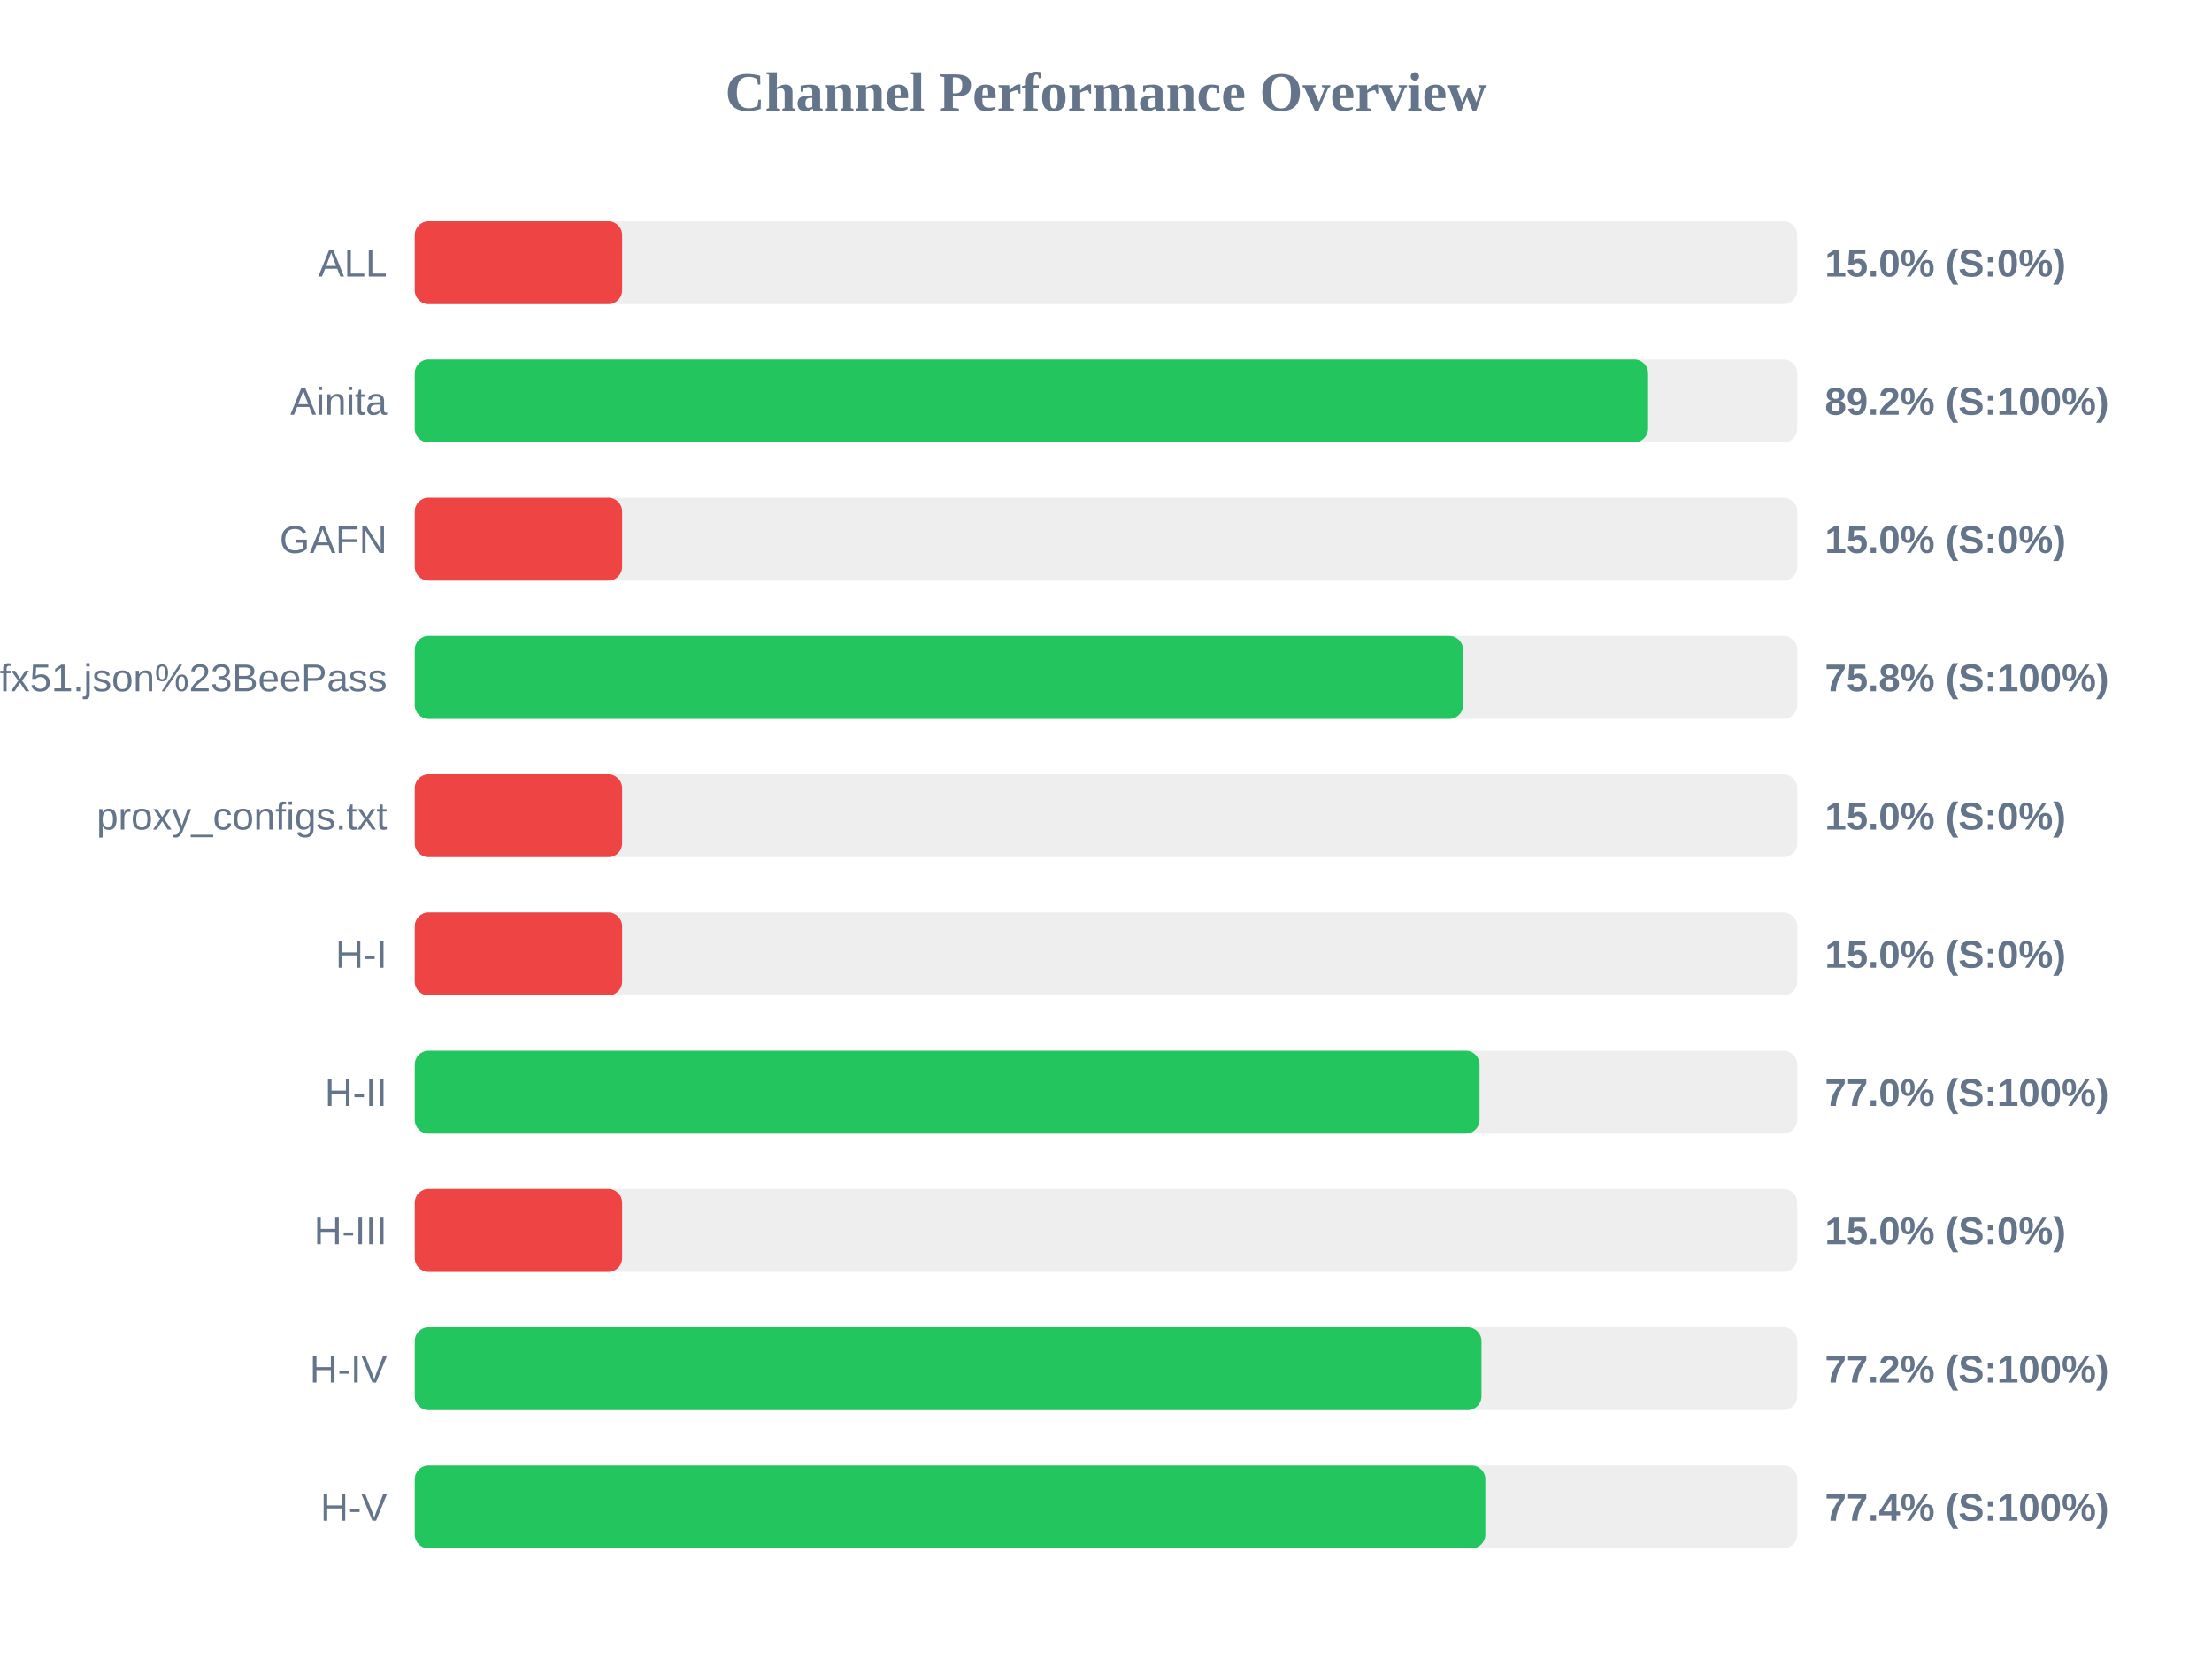
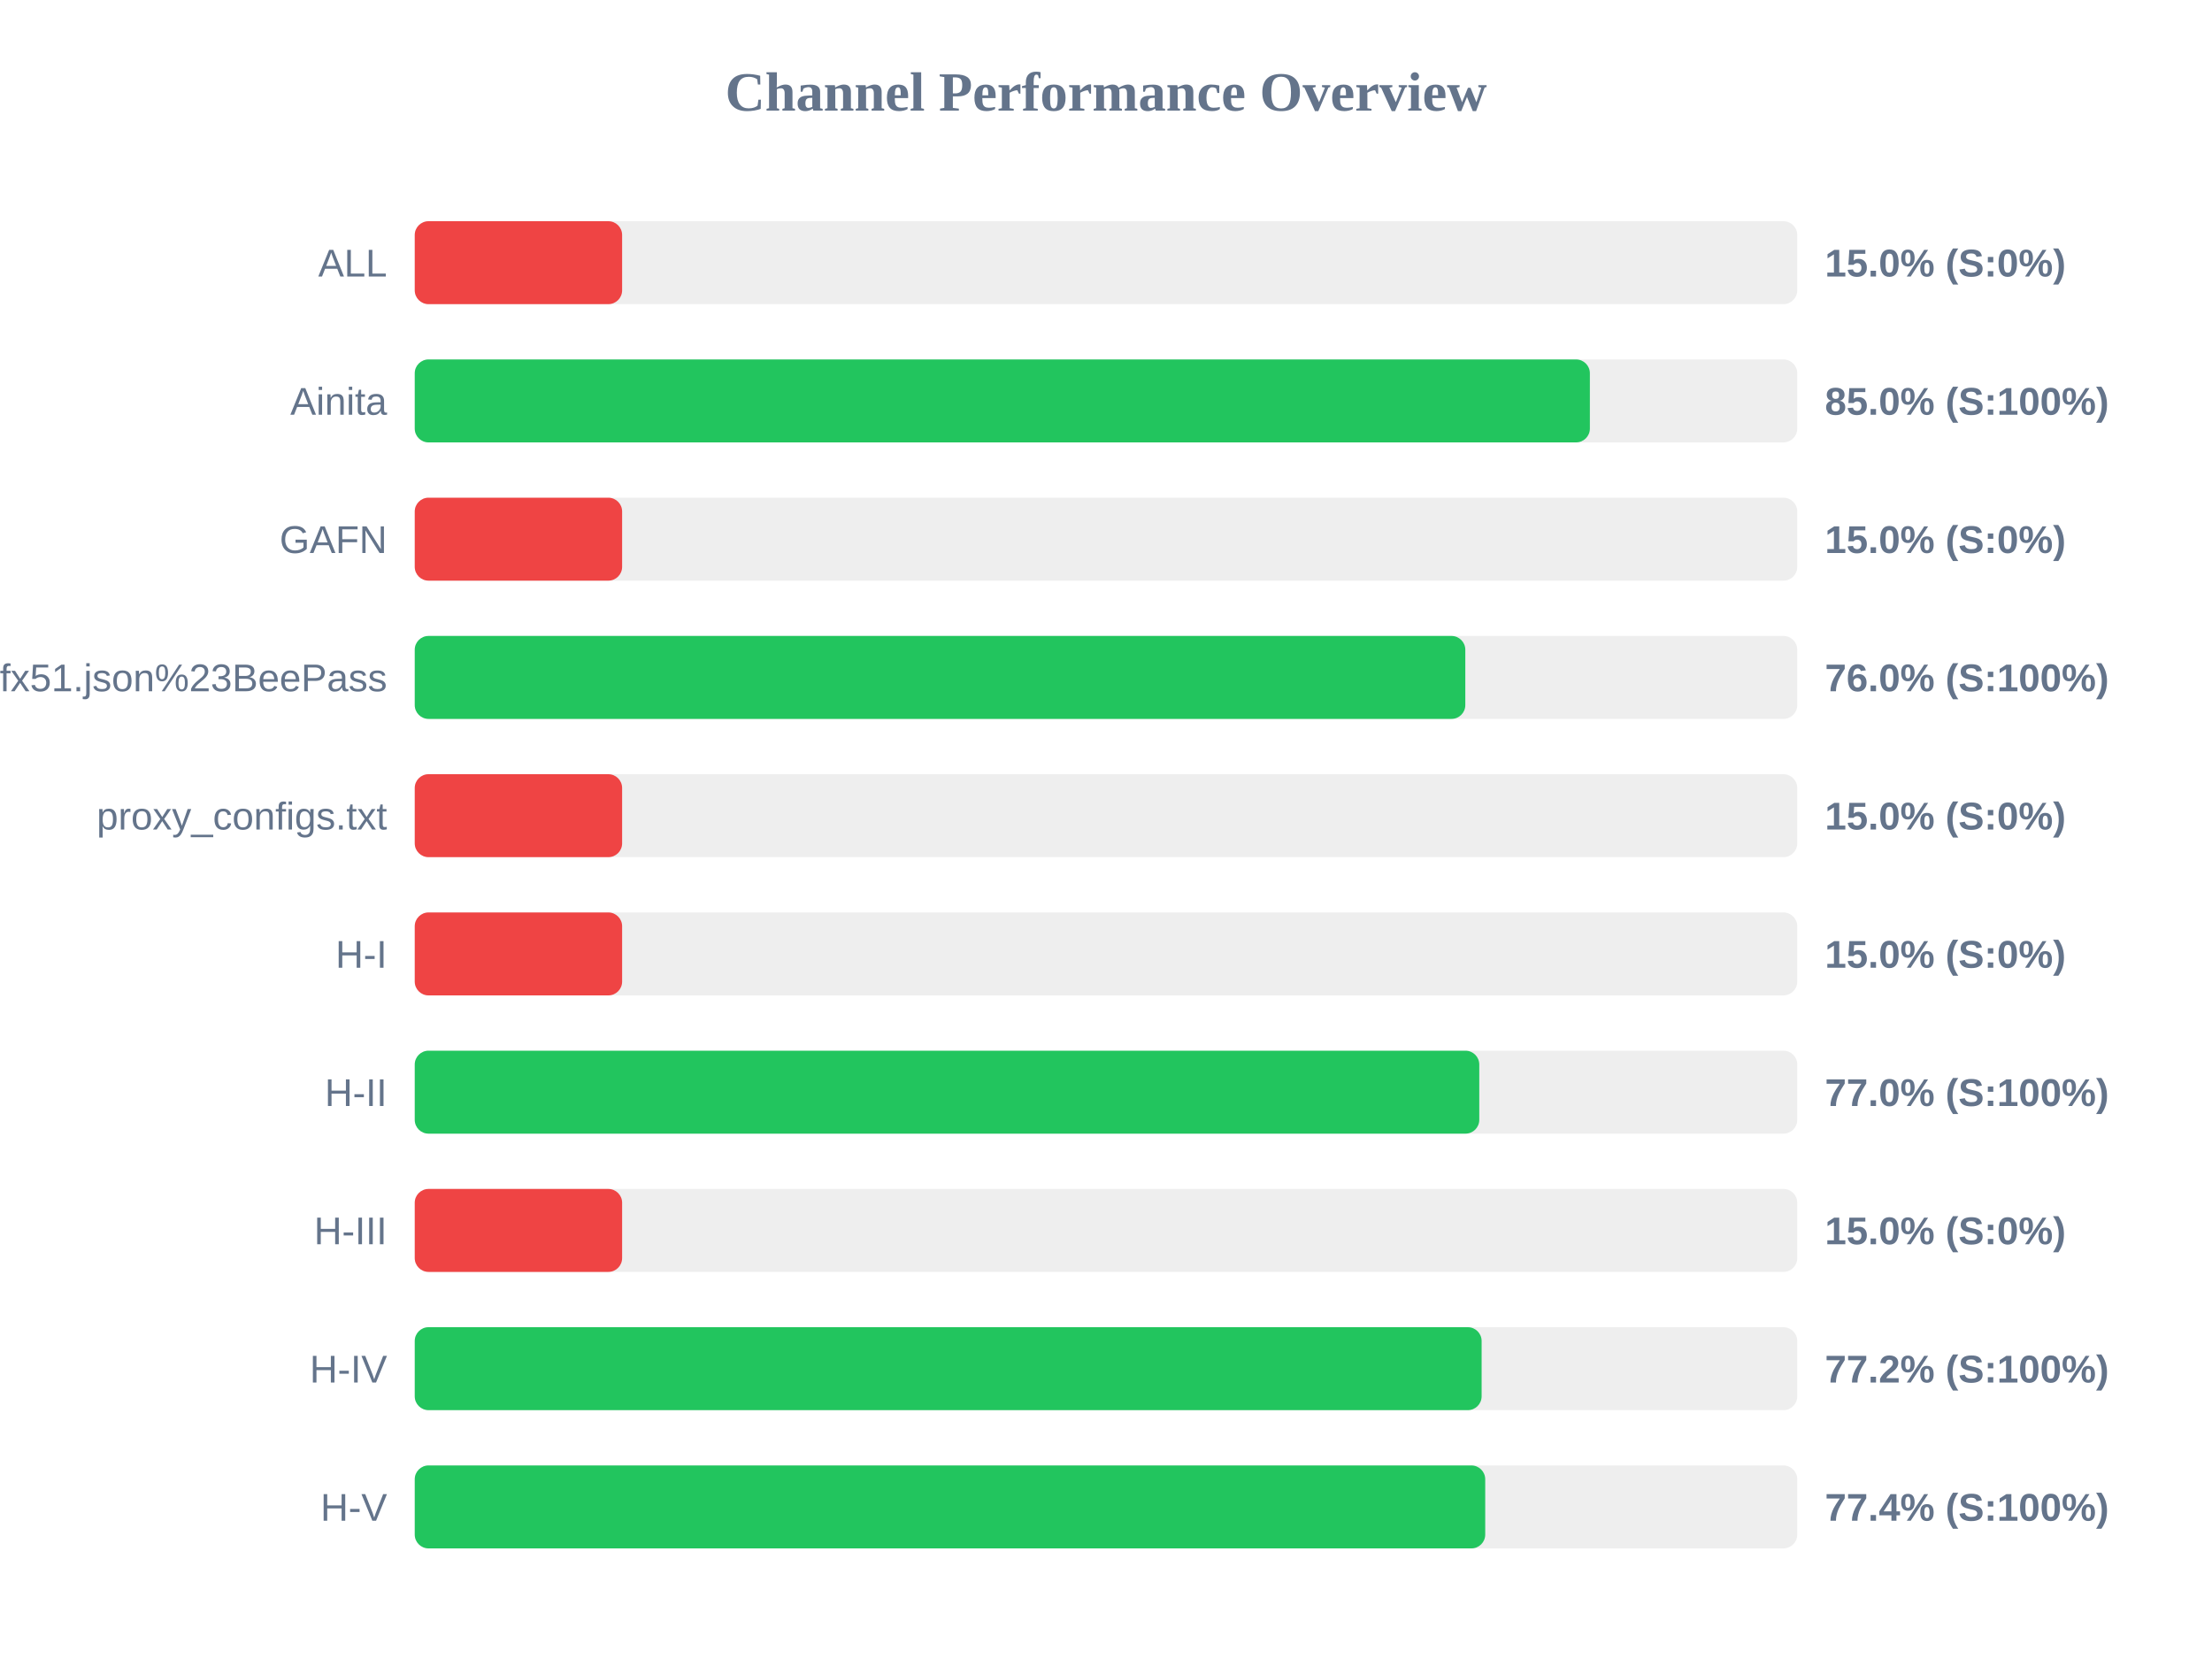
<svg xmlns="http://www.w3.org/2000/svg" width="800" height="600" version="1.1">
  <style>
        .row { font: 14px Arial; fill: #64748b; }
        .score { font: bold 14px Arial; fill: #64748b; }
    </style>
  <text x="400" y="40" text-anchor="middle" font-size="20px" font-weight="bold" fill="#64748b">Channel Performance Overview</text>
  <rect x="150" y="80" width="500" height="30" fill="#eee" rx="5" />
  <rect x="150" y="80" width="75.0" height="30" fill="#ef4444" rx="5" />
  <text x="140" y="100" text-anchor="end" class="row">ALL</text>
  <text x="660" y="100" text-anchor="start" class="score">15.0% (S:0%)</text>
  <rect x="150" y="130" width="500" height="30" fill="#eee" rx="5" />
-   <rect x="150" y="130" width="446.05" height="30" fill="#22c55e" rx="5" />
+   <rect x="150" y="130" width="425.0" height="30" fill="#22c55e" rx="5" />
  <text x="140" y="150" text-anchor="end" class="row">Ainita</text>
-   <text x="660" y="150" text-anchor="start" class="score">89.2% (S:100%)</text>
+   <text x="660" y="150" text-anchor="start" class="score">85.0% (S:100%)</text>
  <rect x="150" y="180" width="500" height="30" fill="#eee" rx="5" />
  <rect x="150" y="180" width="75.0" height="30" fill="#ef4444" rx="5" />
  <text x="140" y="200" text-anchor="end" class="row">GAFN</text>
  <text x="660" y="200" text-anchor="start" class="score">15.0% (S:0%)</text>
  <rect x="150" y="230" width="500" height="30" fill="#eee" rx="5" />
-   <rect x="150" y="230" width="379.15" height="30" fill="#22c55e" rx="5" />
+   <rect x="150" y="230" width="379.95" height="30" fill="#22c55e" rx="5" />
  <text x="140" y="250" text-anchor="end" class="row">sub?s=ssconf%3A%2F%2Fs3.amazonaws.com%2Fbeedynconprd%2Fzf38bv6oxi1nv3wfkpmxyfl8yj5fargza3foantoalu16vznl0ckxx7bgf1ufx51.json%23BeePass</text>
-   <text x="660" y="250" text-anchor="start" class="score">75.8% (S:100%)</text>
+   <text x="660" y="250" text-anchor="start" class="score">76.0% (S:100%)</text>
  <rect x="150" y="280" width="500" height="30" fill="#eee" rx="5" />
  <rect x="150" y="280" width="75.0" height="30" fill="#ef4444" rx="5" />
  <text x="140" y="300" text-anchor="end" class="row">proxy_configs.txt</text>
  <text x="660" y="300" text-anchor="start" class="score">15.0% (S:0%)</text>
  <rect x="150" y="330" width="500" height="30" fill="#eee" rx="5" />
  <rect x="150" y="330" width="75.0" height="30" fill="#ef4444" rx="5" />
  <text x="140" y="350" text-anchor="end" class="row">H-I</text>
  <text x="660" y="350" text-anchor="start" class="score">15.0% (S:0%)</text>
  <rect x="150" y="380" width="500" height="30" fill="#eee" rx="5" />
-   <rect x="150" y="380" width="385.1" height="30" fill="#22c55e" rx="5" />
+   <rect x="150" y="380" width="385.0" height="30" fill="#22c55e" rx="5" />
  <text x="140" y="400" text-anchor="end" class="row">H-II</text>
  <text x="660" y="400" text-anchor="start" class="score">77.0% (S:100%)</text>
  <rect x="150" y="430" width="500" height="30" fill="#eee" rx="5" />
  <rect x="150" y="430" width="75.0" height="30" fill="#ef4444" rx="5" />
  <text x="140" y="450" text-anchor="end" class="row">H-III</text>
  <text x="660" y="450" text-anchor="start" class="score">15.0% (S:0%)</text>
  <rect x="150" y="480" width="500" height="30" fill="#eee" rx="5" />
-   <rect x="150" y="480" width="385.8" height="30" fill="#22c55e" rx="5" />
+   <rect x="150" y="480" width="385.85" height="30" fill="#22c55e" rx="5" />
  <text x="140" y="500" text-anchor="end" class="row">H-IV</text>
  <text x="660" y="500" text-anchor="start" class="score">77.2% (S:100%)</text>
  <rect x="150" y="530" width="500" height="30" fill="#eee" rx="5" />
-   <rect x="150" y="530" width="387.2" height="30" fill="#22c55e" rx="5" />
+   <rect x="150" y="530" width="387.15" height="30" fill="#22c55e" rx="5" />
  <text x="140" y="550" text-anchor="end" class="row">H-V</text>
  <text x="660" y="550" text-anchor="start" class="score">77.4% (S:100%)</text>
</svg>
